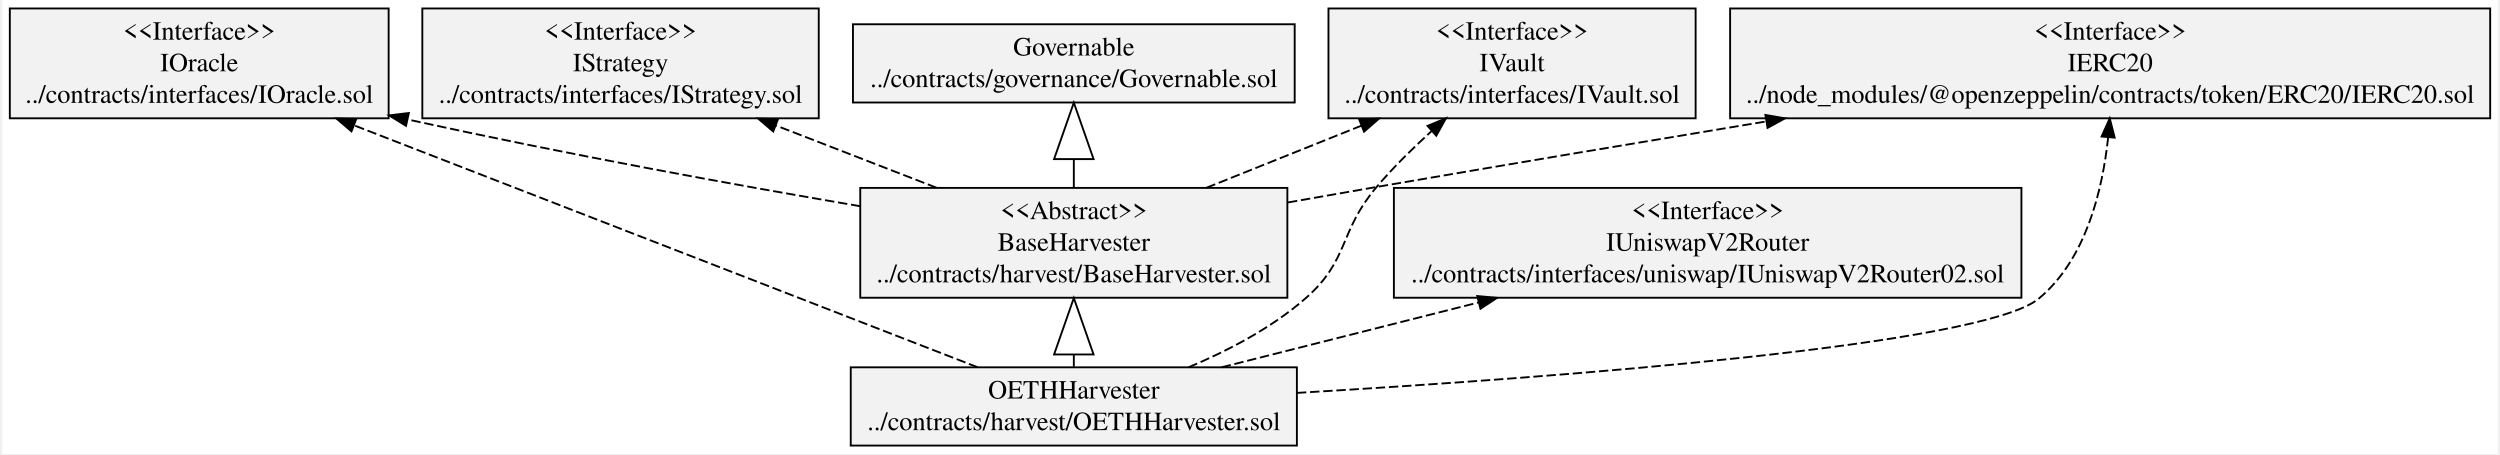
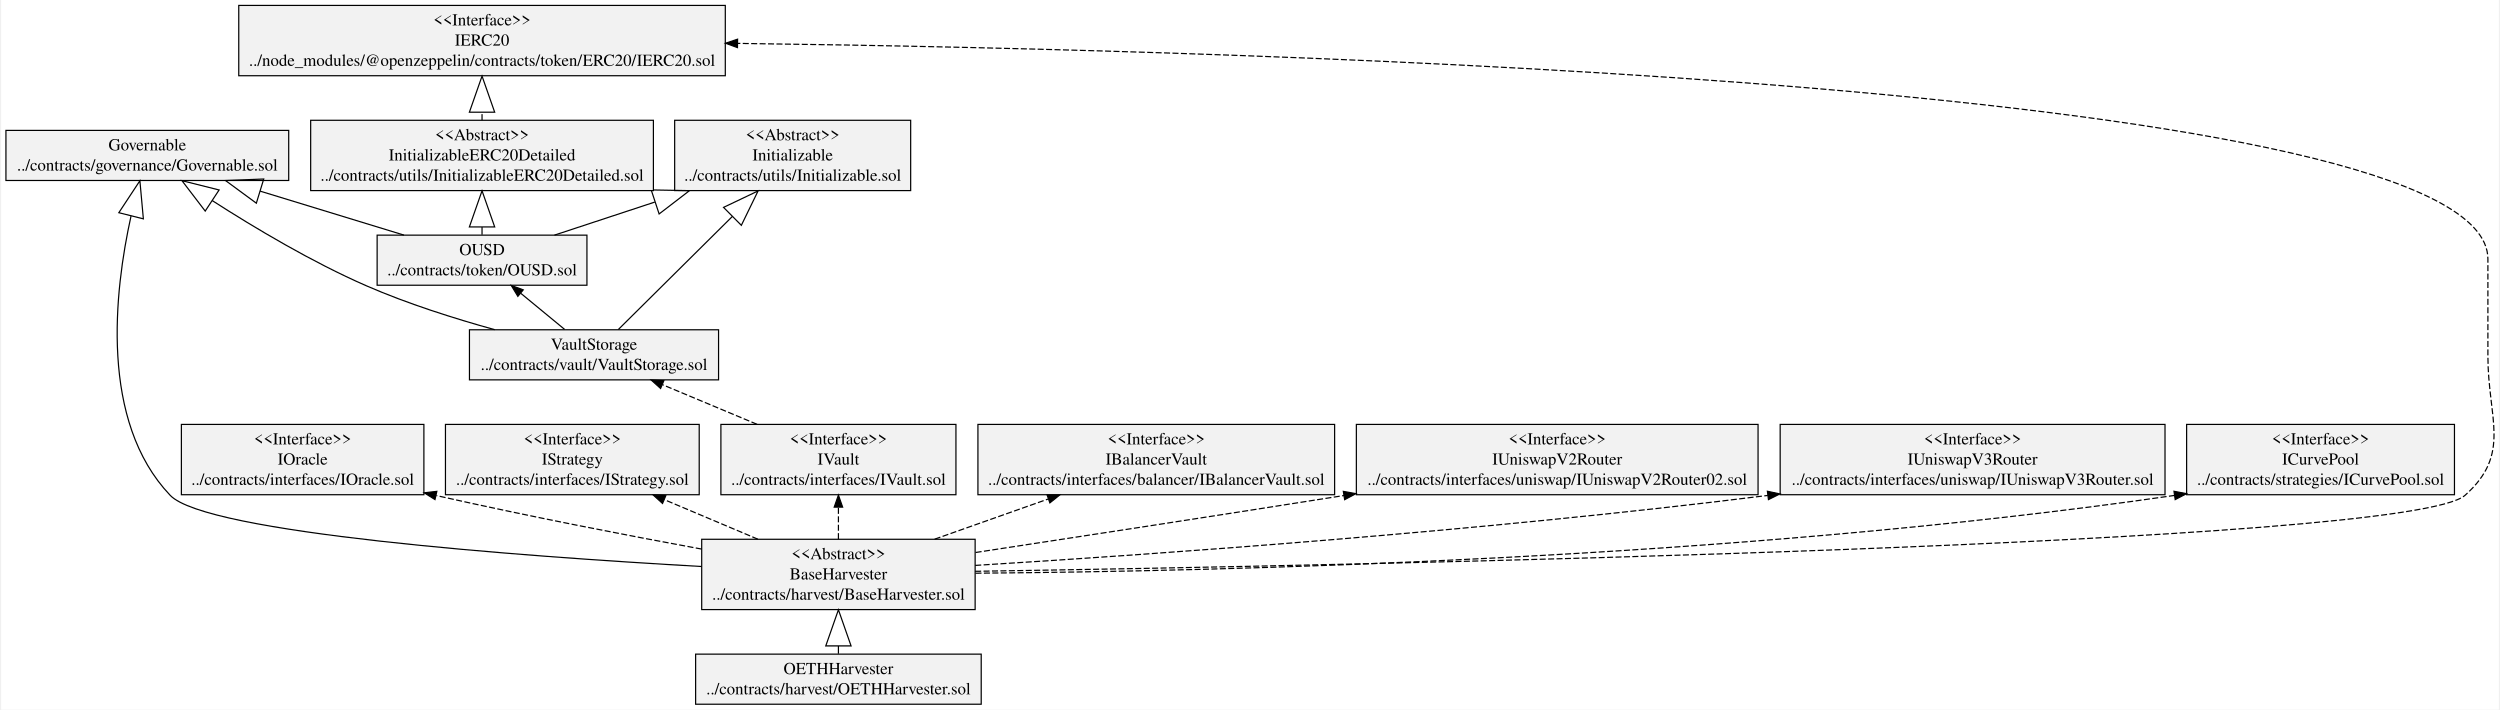
- <svg xmlns="http://www.w3.org/2000/svg" width="1327pt" height="241pt" viewBox="0.00 0.00 1326.76 241.40">
-   <g id="graph0" class="graph" transform="scale(1 1) rotate(0) translate(4 237.4)">
-     <polygon fill="white" stroke="transparent" points="-4,4 -4,-237.4 1322.76,-237.4 1322.76,4 -4,4" />
+ <svg xmlns="http://www.w3.org/2000/svg" width="2075pt" height="589pt" viewBox="0.00 0.00 2074.55 589.40">
+   <g id="graph0" class="graph" transform="scale(1 1) rotate(0) translate(4 585.4)">
+     <polygon fill="white" stroke="transparent" points="-4,4 -4,-585.4 2070.55,-585.4 2070.55,4 -4,4" />
    <g id="node1" class="node">
-       <polygon fill="#f2f2f2" stroke="black" points="448.28,-182.9 448.28,-224.5 683.14,-224.5 683.14,-182.9 448.28,-182.9" />
-       <text text-anchor="middle" x="565.71" y="-207.9" font-family="Times,serif" font-size="14.00">Governable</text>
-       <text text-anchor="middle" x="565.71" y="-191.1" font-family="Times,serif" font-size="14.00">../contracts/governance/Governable.sol</text>
+       <polygon fill="#f2f2f2" stroke="black" points="0,-435.5 0,-477.1 234.86,-477.1 234.86,-435.5 0,-435.5" />
+       <text text-anchor="middle" x="117.43" y="-460.5" font-family="Times,serif" font-size="14.00">Governable</text>
+       <text text-anchor="middle" x="117.43" y="-443.7" font-family="Times,serif" font-size="14.00">../contracts/governance/Governable.sol</text>
    </g>
    <g id="node2" class="node">
-       <polygon fill="#f2f2f2" stroke="black" points="452.16,-79.1 452.16,-137.5 679.25,-137.5 679.25,-79.1 452.16,-79.1" />
-       <text text-anchor="middle" x="565.71" y="-120.9" font-family="Times,serif" font-size="14.00">&lt;&lt;Abstract&gt;&gt;</text>
-       <text text-anchor="middle" x="565.71" y="-104.1" font-family="Times,serif" font-size="14.00">BaseHarvester</text>
-       <text text-anchor="middle" x="565.71" y="-87.3" font-family="Times,serif" font-size="14.00">../contracts/harvest/BaseHarvester.sol</text>
+       <polygon fill="#f2f2f2" stroke="black" points="577.88,-79.1 577.88,-137.5 804.98,-137.5 804.98,-79.1 577.88,-79.1" />
+       <text text-anchor="middle" x="691.43" y="-120.9" font-family="Times,serif" font-size="14.00">&lt;&lt;Abstract&gt;&gt;</text>
+       <text text-anchor="middle" x="691.43" y="-104.1" font-family="Times,serif" font-size="14.00">BaseHarvester</text>
+       <text text-anchor="middle" x="691.43" y="-87.3" font-family="Times,serif" font-size="14.00">../contracts/harvest/BaseHarvester.sol</text>
    </g>
    <g id="edge1" class="edge">
-       <path fill="none" stroke="black" d="M565.71,-137.58C565.71,-142.37 565.71,-147.47 565.71,-152.62" />
-       <polygon fill="none" stroke="black" points="555.21,-152.81 565.71,-182.81 576.21,-152.81 555.21,-152.81" />
+       <path fill="none" stroke="black" d="M577.84,-114.88C424.34,-123.57 166.29,-142.65 136.43,-174 77.76,-235.6 89.99,-343.2 103.9,-405.96" />
+       <polygon fill="none" stroke="black" points="93.77,-408.74 111.26,-435.28 114.14,-403.63 93.77,-408.74" />
    </g>
    <g id="node4" class="node">
-       <polygon fill="#f2f2f2" stroke="black" points="0,-174.5 0,-232.9 201.41,-232.9 201.41,-174.5 0,-174.5" />
-       <text text-anchor="middle" x="100.71" y="-216.3" font-family="Times,serif" font-size="14.00">&lt;&lt;Interface&gt;&gt;</text>
-       <text text-anchor="middle" x="100.71" y="-199.5" font-family="Times,serif" font-size="14.00">IOracle</text>
-       <text text-anchor="middle" x="100.71" y="-182.7" font-family="Times,serif" font-size="14.00">../contracts/interfaces/IOracle.sol</text>
+       <polygon fill="#f2f2f2" stroke="black" points="145.72,-174.5 145.72,-232.9 347.14,-232.9 347.14,-174.5 145.72,-174.5" />
+       <text text-anchor="middle" x="246.43" y="-216.3" font-family="Times,serif" font-size="14.00">&lt;&lt;Interface&gt;&gt;</text>
+       <text text-anchor="middle" x="246.43" y="-199.5" font-family="Times,serif" font-size="14.00">IOracle</text>
+       <text text-anchor="middle" x="246.43" y="-182.7" font-family="Times,serif" font-size="14.00">../contracts/interfaces/IOracle.sol</text>
+     </g>
+     <g id="edge2" class="edge">
+       <path fill="none" stroke="black" stroke-dasharray="5,2" d="M577.85,-129.36C515.48,-140.82 436.57,-156.05 357.51,-173.8" />
+       <polygon fill="black" stroke="black" points="356.35,-170.48 347.37,-176.09 357.89,-177.3 356.35,-170.48" />
+     </g>
+     <g id="node5" class="node">
+       <polygon fill="#f2f2f2" stroke="black" points="365.05,-174.5 365.05,-232.9 575.81,-232.9 575.81,-174.5 365.05,-174.5" />
+       <text text-anchor="middle" x="470.43" y="-216.3" font-family="Times,serif" font-size="14.00">&lt;&lt;Interface&gt;&gt;</text>
+       <text text-anchor="middle" x="470.43" y="-199.5" font-family="Times,serif" font-size="14.00">IStrategy</text>
+       <text text-anchor="middle" x="470.43" y="-182.7" font-family="Times,serif" font-size="14.00">../contracts/interfaces/IStrategy.sol</text>
+     </g>
+     <g id="edge7" class="edge">
+       <path fill="none" stroke="black" stroke-dasharray="5,2" d="M624.52,-137.58C600.08,-147.91 572.24,-159.67 547.02,-170.33" />
+       <polygon fill="black" stroke="black" points="545.34,-167.24 537.49,-174.36 548.06,-173.69 545.34,-167.24" />
+     </g>
+     <g id="node6" class="node">
+       <polygon fill="#f2f2f2" stroke="black" points="593.82,-174.5 593.82,-232.9 789.04,-232.9 789.04,-174.5 593.82,-174.5" />
+       <text text-anchor="middle" x="691.43" y="-216.3" font-family="Times,serif" font-size="14.00">&lt;&lt;Interface&gt;&gt;</text>
+       <text text-anchor="middle" x="691.43" y="-199.5" font-family="Times,serif" font-size="14.00">IVault</text>
+       <text text-anchor="middle" x="691.43" y="-182.7" font-family="Times,serif" font-size="14.00">../contracts/interfaces/IVault.sol</text>
+     </g>
+     <g id="edge3" class="edge">
+       <path fill="none" stroke="black" stroke-dasharray="5,2" d="M691.43,-137.58C691.43,-145.91 691.43,-155.18 691.43,-164.05" />
+       <polygon fill="black" stroke="black" points="687.93,-164.2 691.43,-174.2 694.93,-164.2 687.93,-164.2" />
+     </g>
+     <g id="node7" class="node">
+       <polygon fill="#f2f2f2" stroke="black" points="807.3,-174.5 807.3,-232.9 1103.56,-232.9 1103.56,-174.5 807.3,-174.5" />
+       <text text-anchor="middle" x="955.43" y="-216.3" font-family="Times,serif" font-size="14.00">&lt;&lt;Interface&gt;&gt;</text>
+       <text text-anchor="middle" x="955.43" y="-199.5" font-family="Times,serif" font-size="14.00">IBalancerVault</text>
+       <text text-anchor="middle" x="955.43" y="-182.7" font-family="Times,serif" font-size="14.00">../contracts/interfaces/balancer/IBalancerVault.sol</text>
+     </g>
+     <g id="edge5" class="edge">
+       <path fill="none" stroke="black" stroke-dasharray="5,2" d="M771.35,-137.58C801.07,-148.09 834.98,-160.09 865.53,-170.89" />
+       <polygon fill="black" stroke="black" points="864.73,-174.32 875.32,-174.36 867.06,-167.72 864.73,-174.32" />
+     </g>
+     <g id="node8" class="node">
+       <polygon fill="#f2f2f2" stroke="black" points="1121.61,-174.5 1121.61,-232.9 1455.25,-232.9 1455.25,-174.5 1121.61,-174.5" />
+       <text text-anchor="middle" x="1288.43" y="-216.3" font-family="Times,serif" font-size="14.00">&lt;&lt;Interface&gt;&gt;</text>
+       <text text-anchor="middle" x="1288.43" y="-199.5" font-family="Times,serif" font-size="14.00">IUniswapV2Router</text>
+       <text text-anchor="middle" x="1288.43" y="-182.7" font-family="Times,serif" font-size="14.00">../contracts/interfaces/uniswap/IUniswapV2Router02.sol</text>
+     </g>
+     <g id="edge8" class="edge">
+       <path fill="none" stroke="black" stroke-dasharray="5,2" d="M805.38,-126.52C887.63,-139.02 1001.62,-156.49 1111.3,-173.83" />
+       <polygon fill="black" stroke="black" points="1110.79,-177.29 1121.22,-175.4 1111.89,-170.38 1110.79,-177.29" />
+     </g>
+     <g id="node9" class="node">
+       <polygon fill="#f2f2f2" stroke="black" points="1473.61,-174.5 1473.61,-232.9 1793.25,-232.9 1793.25,-174.5 1473.61,-174.5" />
+       <text text-anchor="middle" x="1633.43" y="-216.3" font-family="Times,serif" font-size="14.00">&lt;&lt;Interface&gt;&gt;</text>
+       <text text-anchor="middle" x="1633.43" y="-199.5" font-family="Times,serif" font-size="14.00">IUniswapV3Router</text>
+       <text text-anchor="middle" x="1633.43" y="-182.7" font-family="Times,serif" font-size="14.00">../contracts/interfaces/uniswap/IUniswapV3Router.sol</text>
+     </g>
+     <g id="edge9" class="edge">
+       <path fill="none" stroke="black" stroke-dasharray="5,2" d="M805.05,-115.79C953.97,-124.97 1223.46,-143.93 1463.4,-173.91" />
+       <polygon fill="black" stroke="black" points="1463,-177.39 1473.36,-175.16 1463.88,-170.44 1463,-177.39" />
+     </g>
+     <g id="node10" class="node">
+       <polygon fill="#f2f2f2" stroke="black" points="1811.2,-174.5 1811.2,-232.9 2033.66,-232.9 2033.66,-174.5 1811.2,-174.5" />
+       <text text-anchor="middle" x="1922.43" y="-216.3" font-family="Times,serif" font-size="14.00">&lt;&lt;Interface&gt;&gt;</text>
+       <text text-anchor="middle" x="1922.43" y="-199.5" font-family="Times,serif" font-size="14.00">ICurvePool</text>
+       <text text-anchor="middle" x="1922.43" y="-182.7" font-family="Times,serif" font-size="14.00">../contracts/strategies/ICurvePool.sol</text>
+     </g>
+     <g id="edge6" class="edge">
+       <path fill="none" stroke="black" stroke-dasharray="5,2" d="M805.26,-109.32C1005.38,-110.81 1433.12,-120.5 1801.05,-173.9" />
+       <polygon fill="black" stroke="black" points="1800.7,-177.38 1811.1,-175.37 1801.71,-170.45 1800.7,-177.38" />
+     </g>
+     <g id="node15" class="node">
+       <polygon fill="#f2f2f2" stroke="black" points="193.37,-522.5 193.37,-580.9 597.48,-580.9 597.48,-522.5 193.37,-522.5" />
+       <text text-anchor="middle" x="395.43" y="-564.3" font-family="Times,serif" font-size="14.00">&lt;&lt;Interface&gt;&gt;</text>
+       <text text-anchor="middle" x="395.43" y="-547.5" font-family="Times,serif" font-size="14.00">IERC20</text>
+       <text text-anchor="middle" x="395.43" y="-530.7" font-family="Times,serif" font-size="14.00">../node_modules/@openzeppelin/contracts/token/ERC20/IERC20.sol</text>
    </g>
    <g id="edge4" class="edge">
-       <path fill="none" stroke="black" stroke-dasharray="5,2" d="M452.16,-127.76C384.86,-139.24 297.73,-155.01 211.59,-173.86" />
-       <polygon fill="black" stroke="black" points="210.65,-170.48 201.64,-176.05 212.15,-177.32 210.65,-170.48" />
-     </g>
-     <g id="node5" class="node">
-       <polygon fill="#f2f2f2" stroke="black" points="219.32,-174.5 219.32,-232.9 430.09,-232.9 430.09,-174.5 219.32,-174.5" />
-       <text text-anchor="middle" x="324.71" y="-216.3" font-family="Times,serif" font-size="14.00">&lt;&lt;Interface&gt;&gt;</text>
-       <text text-anchor="middle" x="324.71" y="-199.5" font-family="Times,serif" font-size="14.00">IStrategy</text>
-       <text text-anchor="middle" x="324.71" y="-182.7" font-family="Times,serif" font-size="14.00">../contracts/interfaces/IStrategy.sol</text>
-     </g>
-     <g id="edge5" class="edge">
-       <path fill="none" stroke="black" stroke-dasharray="5,2" d="M492.74,-137.58C465.85,-148 435.2,-159.88 407.5,-170.61" />
-       <polygon fill="black" stroke="black" points="405.89,-167.48 397.84,-174.36 408.42,-174.01 405.89,-167.48" />
-     </g>
-     <g id="node6" class="node">
-       <polygon fill="#f2f2f2" stroke="black" points="701.1,-174.5 701.1,-232.9 896.31,-232.9 896.31,-174.5 701.1,-174.5" />
-       <text text-anchor="middle" x="798.71" y="-216.3" font-family="Times,serif" font-size="14.00">&lt;&lt;Interface&gt;&gt;</text>
-       <text text-anchor="middle" x="798.71" y="-199.5" font-family="Times,serif" font-size="14.00">IVault</text>
-       <text text-anchor="middle" x="798.71" y="-182.7" font-family="Times,serif" font-size="14.00">../contracts/interfaces/IVault.sol</text>
-     </g>
-     <g id="edge3" class="edge">
-       <path fill="none" stroke="black" stroke-dasharray="5,2" d="M636.25,-137.58C662.25,-148 691.88,-159.88 718.66,-170.61" />
-       <polygon fill="black" stroke="black" points="717.42,-173.89 728,-174.36 720.02,-167.39 717.42,-173.89" />
-     </g>
-     <g id="node8" class="node">
-       <polygon fill="#f2f2f2" stroke="black" points="914.65,-174.5 914.65,-232.9 1318.76,-232.9 1318.76,-174.5 914.65,-174.5" />
-       <text text-anchor="middle" x="1116.71" y="-216.3" font-family="Times,serif" font-size="14.00">&lt;&lt;Interface&gt;&gt;</text>
-       <text text-anchor="middle" x="1116.71" y="-199.5" font-family="Times,serif" font-size="14.00">IERC20</text>
-       <text text-anchor="middle" x="1116.71" y="-182.7" font-family="Times,serif" font-size="14.00">../node_modules/@openzeppelin/contracts/token/ERC20/IERC20.sol</text>
-     </g>
-     <g id="edge2" class="edge">
-       <path fill="none" stroke="black" stroke-dasharray="5,2" d="M679.58,-129.77C695.4,-132.57 711.46,-135.38 726.71,-138 794.26,-149.62 868.46,-162.03 933.84,-172.83" />
-       <polygon fill="black" stroke="black" points="933.4,-176.3 943.84,-174.48 934.55,-169.4 933.4,-176.3" />
+       <path fill="none" stroke="black" stroke-dasharray="5,2" d="M804.98,-110.89C1122.02,-115.83 1996.55,-133.11 2042.43,-174 2081.33,-208.67 2061.43,-237.59 2061.43,-289.7 2061.43,-289.7 2061.43,-289.7 2061.43,-370.3 2061.43,-514.89 1056.79,-543.7 607.81,-549.36" />
+       <polygon fill="black" stroke="black" points="607.59,-545.86 597.63,-549.49 607.68,-552.86 607.59,-545.86" />
    </g>
    <g id="node3" class="node">
-       <polygon fill="#f2f2f2" stroke="black" points="447.1,-0.5 447.1,-42.1 684.31,-42.1 684.31,-0.5 447.1,-0.5" />
-       <text text-anchor="middle" x="565.71" y="-25.5" font-family="Times,serif" font-size="14.00">OETHHarvester</text>
-       <text text-anchor="middle" x="565.71" y="-8.7" font-family="Times,serif" font-size="14.00">../contracts/harvest/OETHHarvester.sol</text>
-     </g>
-     <g id="edge6" class="edge">
-       <path fill="none" stroke="black" d="M565.71,-42.44C565.71,-44.49 565.71,-46.63 565.71,-48.83" />
-       <polygon fill="none" stroke="black" points="555.21,-48.94 565.71,-78.94 576.21,-48.94 555.21,-48.94" />
-     </g>
-     <g id="edge9" class="edge">
-       <path fill="none" stroke="black" stroke-dasharray="5,2" d="M514.61,-42.12C434.58,-73.17 278.92,-133.56 182.97,-170.78" />
-       <polygon fill="black" stroke="black" points="181.65,-167.54 173.59,-174.42 184.18,-174.07 181.65,-167.54" />
-     </g>
-     <g id="edge7" class="edge">
-       <path fill="none" stroke="black" stroke-dasharray="5,2" d="M626.69,-42.11C647.88,-51 670.8,-63.04 688.71,-78.6 712.36,-99.16 706.42,-114.11 726.71,-138 735.46,-148.31 745.83,-158.53 755.93,-167.7" />
-       <polygon fill="black" stroke="black" points="753.77,-170.47 763.57,-174.5 758.42,-165.24 753.77,-170.47" />
-     </g>
-     <g id="node7" class="node">
-       <polygon fill="#f2f2f2" stroke="black" points="735.88,-79.1 735.88,-137.5 1069.53,-137.5 1069.53,-79.1 735.88,-79.1" />
-       <text text-anchor="middle" x="902.71" y="-120.9" font-family="Times,serif" font-size="14.00">&lt;&lt;Interface&gt;&gt;</text>
-       <text text-anchor="middle" x="902.71" y="-104.1" font-family="Times,serif" font-size="14.00">IUniswapV2Router</text>
-       <text text-anchor="middle" x="902.71" y="-87.3" font-family="Times,serif" font-size="14.00">../contracts/interfaces/uniswap/IUniswapV2Router02.sol</text>
+       <polygon fill="#f2f2f2" stroke="black" points="572.83,-0.5 572.83,-42.1 810.03,-42.1 810.03,-0.5 572.83,-0.5" />
+       <text text-anchor="middle" x="691.43" y="-25.5" font-family="Times,serif" font-size="14.00">OETHHarvester</text>
+       <text text-anchor="middle" x="691.43" y="-8.7" font-family="Times,serif" font-size="14.00">../contracts/harvest/OETHHarvester.sol</text>
    </g>
    <g id="edge10" class="edge">
-       <path fill="none" stroke="black" stroke-dasharray="5,2" d="M644.29,-42.12C684.88,-52.36 735.31,-65.08 780.82,-76.56" />
-       <polygon fill="black" stroke="black" points="780.2,-80.01 790.75,-79.06 781.91,-73.22 780.2,-80.01" />
+       <path fill="none" stroke="black" d="M691.43,-42.44C691.43,-44.49 691.43,-46.63 691.43,-48.83" />
+       <polygon fill="none" stroke="black" points="680.93,-48.94 691.43,-78.94 701.93,-48.94 680.93,-48.94" />
    </g>
-     <g id="edge8" class="edge">
-       <path fill="none" stroke="black" stroke-dasharray="5,2" d="M684.33,-28.5C826.36,-36.96 1048.94,-53.96 1078.71,-78.6 1103.72,-99.3 1112.61,-136.02 1115.61,-164.16" />
-       <polygon fill="black" stroke="black" points="1112.15,-164.81 1116.49,-174.47 1119.12,-164.21 1112.15,-164.81" />
+     <g id="node14" class="node">
+       <polygon fill="#f2f2f2" stroke="black" points="384.98,-269.9 384.98,-311.5 591.88,-311.5 591.88,-269.9 384.98,-269.9" />
+       <text text-anchor="middle" x="488.43" y="-294.9" font-family="Times,serif" font-size="14.00">VaultStorage</text>
+       <text text-anchor="middle" x="488.43" y="-278.1" font-family="Times,serif" font-size="14.00">../contracts/vault/VaultStorage.sol</text>
+     </g>
+     <g id="edge11" class="edge">
+       <path fill="none" stroke="black" stroke-dasharray="5,2" d="M623.83,-233C598.38,-243.66 569.71,-255.67 545.33,-265.88" />
+       <polygon fill="black" stroke="black" points="543.73,-262.75 535.86,-269.84 546.44,-269.21 543.73,-262.75" />
+     </g>
+     <g id="node11" class="node">
+       <polygon fill="#f2f2f2" stroke="black" points="308.3,-348.5 308.3,-390.1 482.56,-390.1 482.56,-348.5 308.3,-348.5" />
+       <text text-anchor="middle" x="395.43" y="-373.5" font-family="Times,serif" font-size="14.00">OUSD</text>
+       <text text-anchor="middle" x="395.43" y="-356.7" font-family="Times,serif" font-size="14.00">../contracts/token/OUSD.sol</text>
+     </g>
+     <g id="edge14" class="edge">
+       <path fill="none" stroke="black" d="M330.6,-390.12C295.06,-400.99 250.37,-414.65 211.09,-426.66" />
+       <polygon fill="none" stroke="black" points="207.98,-416.63 182.36,-435.45 214.12,-436.72 207.98,-416.63" />
+     </g>
+     <g id="node12" class="node">
+       <polygon fill="#f2f2f2" stroke="black" points="555.42,-427.1 555.42,-485.5 751.44,-485.5 751.44,-427.1 555.42,-427.1" />
+       <text text-anchor="middle" x="653.43" y="-468.9" font-family="Times,serif" font-size="14.00">&lt;&lt;Abstract&gt;&gt;</text>
+       <text text-anchor="middle" x="653.43" y="-452.1" font-family="Times,serif" font-size="14.00">Initializable</text>
+       <text text-anchor="middle" x="653.43" y="-435.3" font-family="Times,serif" font-size="14.00">../contracts/utils/Initializable.sol</text>
+     </g>
+     <g id="edge12" class="edge">
+       <path fill="none" stroke="black" d="M455.59,-390.12C480.48,-398.32 510.2,-408.11 538.94,-417.58" />
+       <polygon fill="none" stroke="black" points="535.94,-427.65 567.72,-427.06 542.51,-407.7 535.94,-427.65" />
+     </g>
+     <g id="node13" class="node">
+       <polygon fill="#f2f2f2" stroke="black" points="253.1,-427.1 253.1,-485.5 537.76,-485.5 537.76,-427.1 253.1,-427.1" />
+       <text text-anchor="middle" x="395.43" y="-468.9" font-family="Times,serif" font-size="14.00">&lt;&lt;Abstract&gt;&gt;</text>
+       <text text-anchor="middle" x="395.43" y="-452.1" font-family="Times,serif" font-size="14.00">InitializableERC20Detailed</text>
+       <text text-anchor="middle" x="395.43" y="-435.3" font-family="Times,serif" font-size="14.00">../contracts/utils/InitializableERC20Detailed.sol</text>
+     </g>
+     <g id="edge13" class="edge">
+       <path fill="none" stroke="black" d="M395.43,-390.44C395.43,-392.49 395.43,-394.63 395.43,-396.83" />
+       <polygon fill="none" stroke="black" points="384.93,-396.94 395.43,-426.94 405.93,-396.94 384.93,-396.94" />
+     </g>
+     <g id="edge15" class="edge">
+       <path fill="none" stroke="black" stroke-dasharray="5,2" d="M395.43,-485.58C395.43,-487.66 395.43,-489.8 395.43,-491.98" />
+       <polygon fill="none" stroke="black" points="384.93,-492.2 395.43,-522.2 405.93,-492.2 384.93,-492.2" />
+     </g>
+     <g id="edge17" class="edge">
+       <path fill="none" stroke="black" d="M405.95,-311.58C372.26,-320.89 333.33,-333.22 299.43,-348 254.35,-367.65 206.57,-396.15 171.28,-418.84" />
+       <polygon fill="none" stroke="black" points="165.5,-410.08 146.2,-435.34 177.04,-427.62 165.5,-410.08" />
+     </g>
+     <g id="edge18" class="edge">
+       <path fill="none" stroke="black" d="M464,-311.83C452.89,-320.97 439.6,-331.92 427.68,-341.73" />
+       <polygon fill="black" stroke="black" points="425.19,-339.25 419.7,-348.31 429.65,-344.65 425.19,-339.25" />
+     </g>
+     <g id="edge16" class="edge">
+       <path fill="none" stroke="black" d="M508.66,-311.76C532.07,-334.97 571.46,-374.02 603.25,-405.54" />
+       <polygon fill="none" stroke="black" points="596.02,-413.16 624.71,-426.83 610.8,-398.25 596.02,-413.16" />
    </g>
  </g>
</svg>
